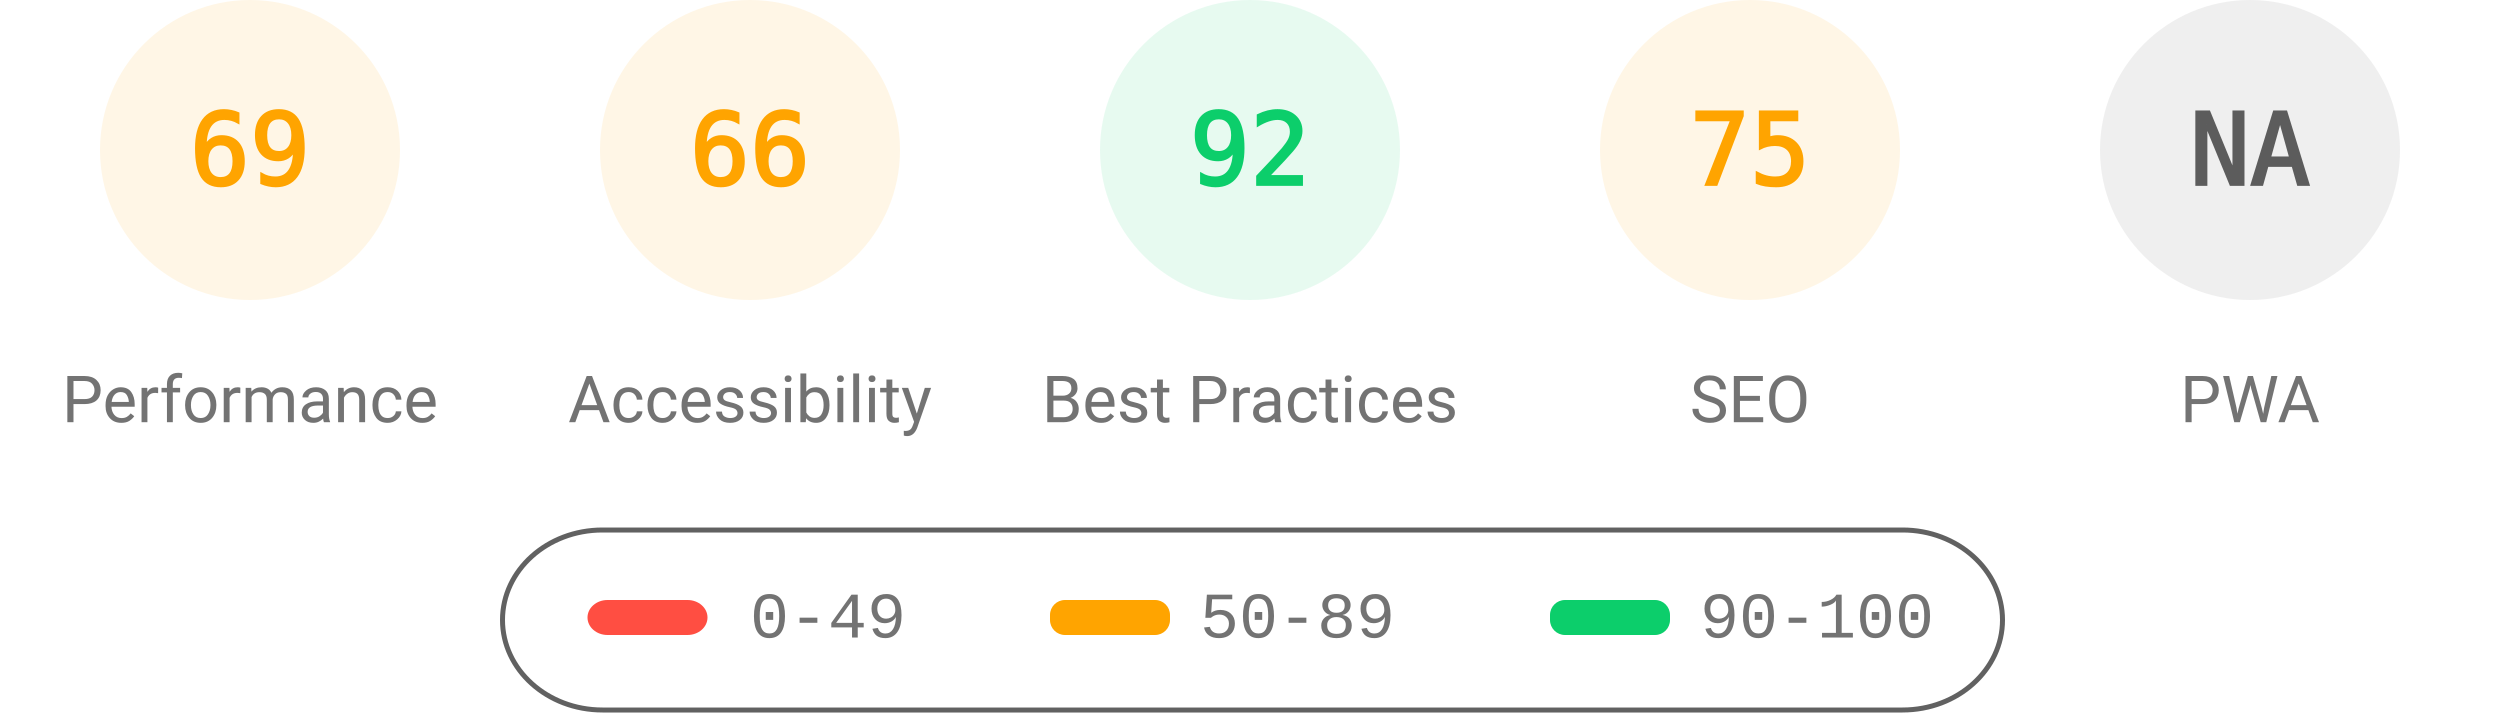
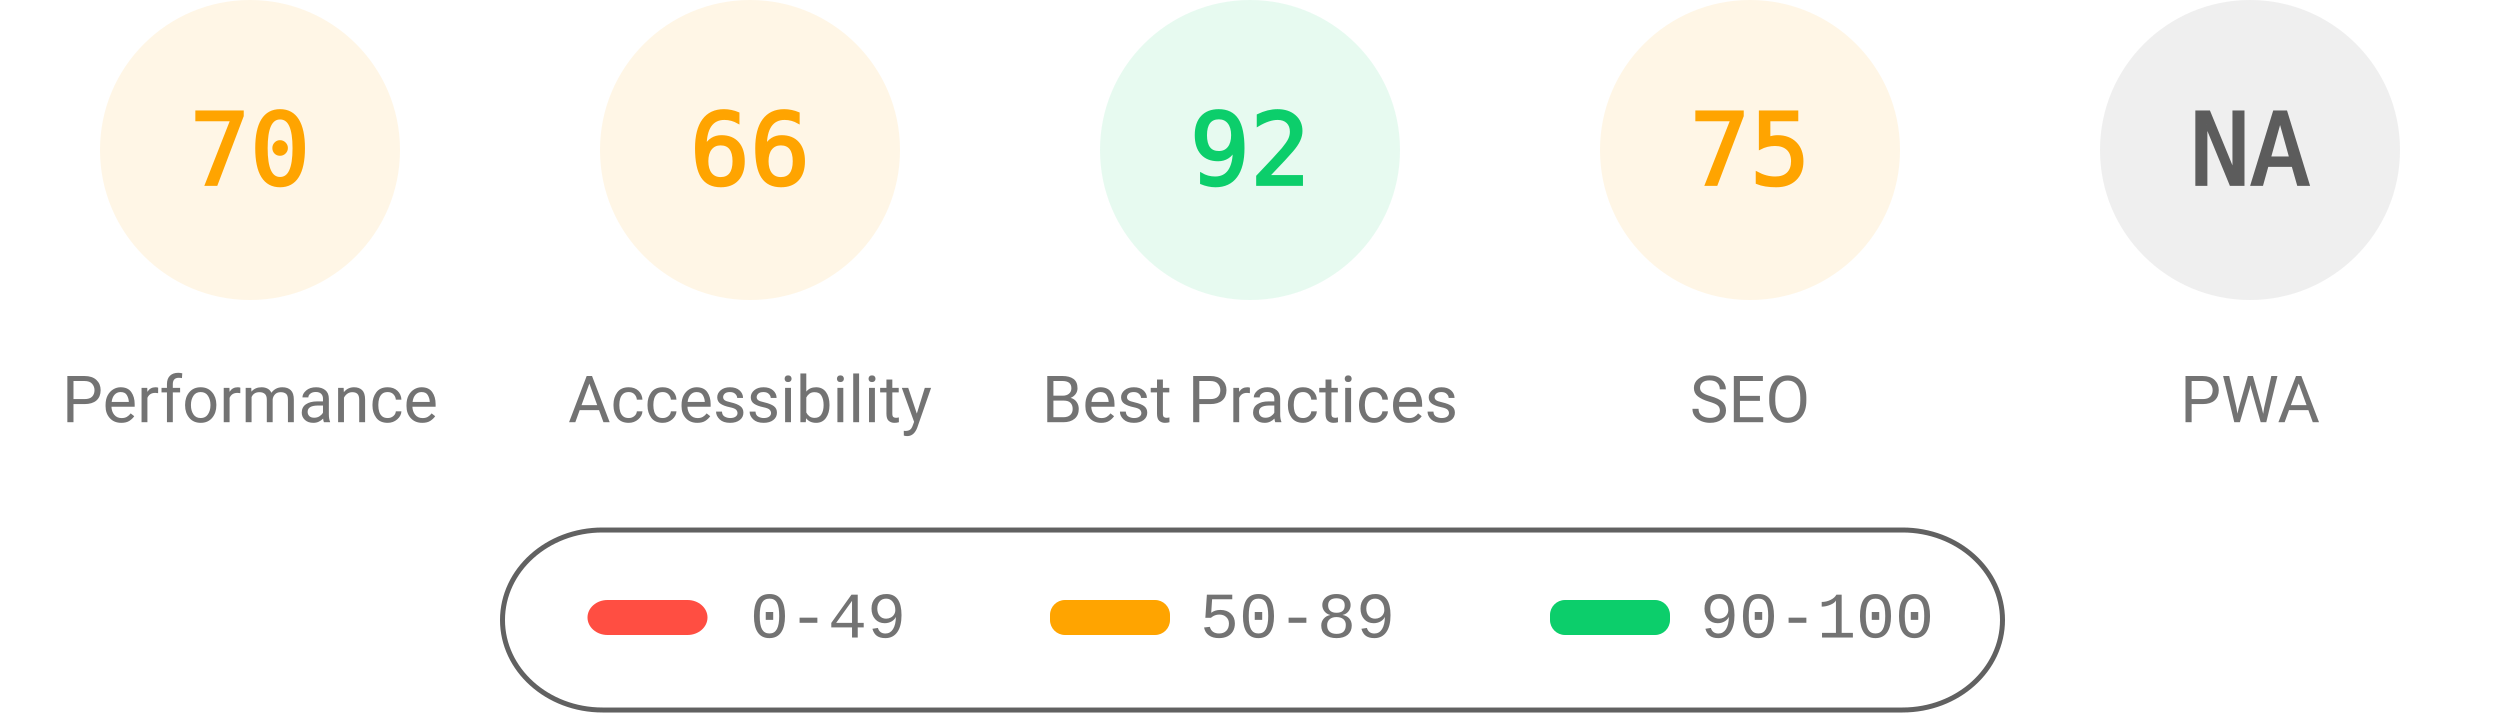
<svg xmlns="http://www.w3.org/2000/svg" fill="none" width="1000" height="285">
  <style>.gauge-base{opacity:.1}.gauge-arc{fill:none;animation-delay:250ms;stroke-linecap:round;transform:rotate(-90deg);transform-origin:100px 60px;animation:load-gauge 1s ease forwards}.guage-text{font-size:40px;font-family:monospace;text-align:center}.guage-red{color:#ff4e42;fill:#ff4e42;stroke:#ff4e42}.guage-orange{color:#ffa400;fill:#ffa400;stroke:#ffa400}.guage-green{color:#0cce6b;fill:#0cce6b;stroke:#0cce6b}.guage-undefined{color:#5c5c5c;fill:#5c5c5c;stroke:#5c5c5c}.guage-title{color:#737373;fill:#737373;stroke:none;font-size:26px;line-height:26px;font-family:Roboto,Halvetica,Arial,sans-serif}@keyframes load-gauge{from{stroke-dasharray:0 352.858}}</style>
  <svg class="guage-div guage-perf guage-orange" viewBox="0 0 200 200" width="200" height="200">
    <circle class="gauge-base" r="56" cx="100" cy="60" stroke-width="8" />
-     <circle class="gauge-arc guage-arc-1" r="56" cx="100" cy="60" stroke-width="8" style="stroke-dasharray:242.782,351.858" />
-     <text class="guage-text" x="100" y="60" alignment-baseline="central" dominant-baseline="central" text-anchor="middle">69</text>
+     <circle class="gauge-arc guage-arc-1" r="56" cx="100" cy="60" stroke-width="8" style="stroke-dasharray:246.301,351.858" />
+     <text class="guage-text" x="100" y="60" alignment-baseline="central" dominant-baseline="central" text-anchor="middle">70</text>
    <text class="guage-title" x="100" y="160" alignment-baseline="central" dominant-baseline="central" text-anchor="middle">Performance</text>
  </svg>
  <svg class="guage-div guage-acc guage-orange" viewBox="0 0 200 200" width="200" height="200" x="200">
    <circle class="gauge-base" r="56" cx="100" cy="60" stroke-width="8" />
    <circle class="gauge-arc guage-arc-2" r="56" cx="100" cy="60" stroke-width="8" style="stroke-dasharray:232.226,351.858" />
    <text class="guage-text" x="100" y="60" alignment-baseline="central" dominant-baseline="central" text-anchor="middle">66</text>
    <text class="guage-title" x="100" y="160" alignment-baseline="central" dominant-baseline="central" text-anchor="middle">Accessibility</text>
  </svg>
  <svg class="guage-div guage-best guage-green" viewBox="0 0 200 200" width="200" height="200" x="400">
    <circle class="gauge-base" r="56" cx="100" cy="60" stroke-width="8" />
    <circle class="gauge-arc guage-arc-3" r="56" cx="100" cy="60" stroke-width="8" style="stroke-dasharray:323.709,351.858" />
    <text class="guage-text" x="100" y="60" alignment-baseline="central" dominant-baseline="central" text-anchor="middle">92</text>
    <text class="guage-title" x="100" y="160" alignment-baseline="central" dominant-baseline="central" text-anchor="middle">Best Practices</text>
  </svg>
  <svg class="guage-div guage-seo guage-orange" viewBox="0 0 200 200" width="200" height="200" x="600">
    <circle class="gauge-base" r="56" cx="100" cy="60" stroke-width="8" />
    <circle class="gauge-arc guage-arc-4" r="56" cx="100" cy="60" stroke-width="8" style="stroke-dasharray:263.893,351.858" />
    <text class="guage-text" x="100" y="60" alignment-baseline="central" dominant-baseline="central" text-anchor="middle">75</text>
    <text class="guage-title" x="100" y="160" alignment-baseline="central" dominant-baseline="central" text-anchor="middle">SEO</text>
  </svg>
  <svg class="guage-div guage-pwa guage-undefined" viewBox="0 0 200 200" width="200" height="200" x="800">
    <circle class="gauge-base" r="56" cx="100" cy="60" stroke-width="8" />
    <circle class="gauge-arc guage-arc-4" r="56" cx="100" cy="60" stroke-width="8" style="stroke-dasharray:351.858,351.858" />
    <text class="guage-text" x="100" y="60" alignment-baseline="central" dominant-baseline="central" text-anchor="middle">NA</text>
    <text class="guage-title" x="100" y="160" alignment-baseline="central" dominant-baseline="central" text-anchor="middle">PWA</text>
  </svg>
  <svg width="604" height="76" x="200" y="210">
    <path fill="none" id="canvas_background" d="M-1-1h604v80H-1z" />
    <rect fill-opacity="0" stroke="#616161" stroke-width="2" rx="40" id="svg_2" height="72" width="600" y="2" x="1" fill="#000" />
    <rect stroke="#000" rx="8" id="svg_3" height="14" width="48" y="30" x="35" stroke-opacity="null" stroke-width="0" fill="#ff4e42" />
    <rect stroke="#000" rx="6" id="svg_4" height="14" width="48" y="30" x="220" stroke-opacity="null" stroke-width="0" fill="#ffa400" />
    <rect stroke="#000" rx="6" id="svg_5" height="14" width="48" y="30" x="420" stroke-opacity="null" stroke-width="0" fill="#0cce6b" />
    <text xml:space="preserve" text-anchor="start" font-family="'Courier New', Courier, monospace" font-size="26" id="svg_6" y="45" x="100" stroke-opacity="null" stroke-width="0" stroke="#000" fill="#737373">0-49</text>
    <text xml:space="preserve" text-anchor="start" font-family="'Courier New', Courier, monospace" font-size="26" id="svg_7" y="45" x="280" stroke-opacity="null" stroke-width="0" stroke="#000" fill="#737373">50-89</text>
    <text xml:space="preserve" text-anchor="start" font-family="'Courier New', Courier, monospace" font-size="26" id="svg_8" y="45" x="480" stroke-opacity="null" stroke-width="0" stroke="#000" fill="#737373">90-100</text>
  </svg>
</svg>
